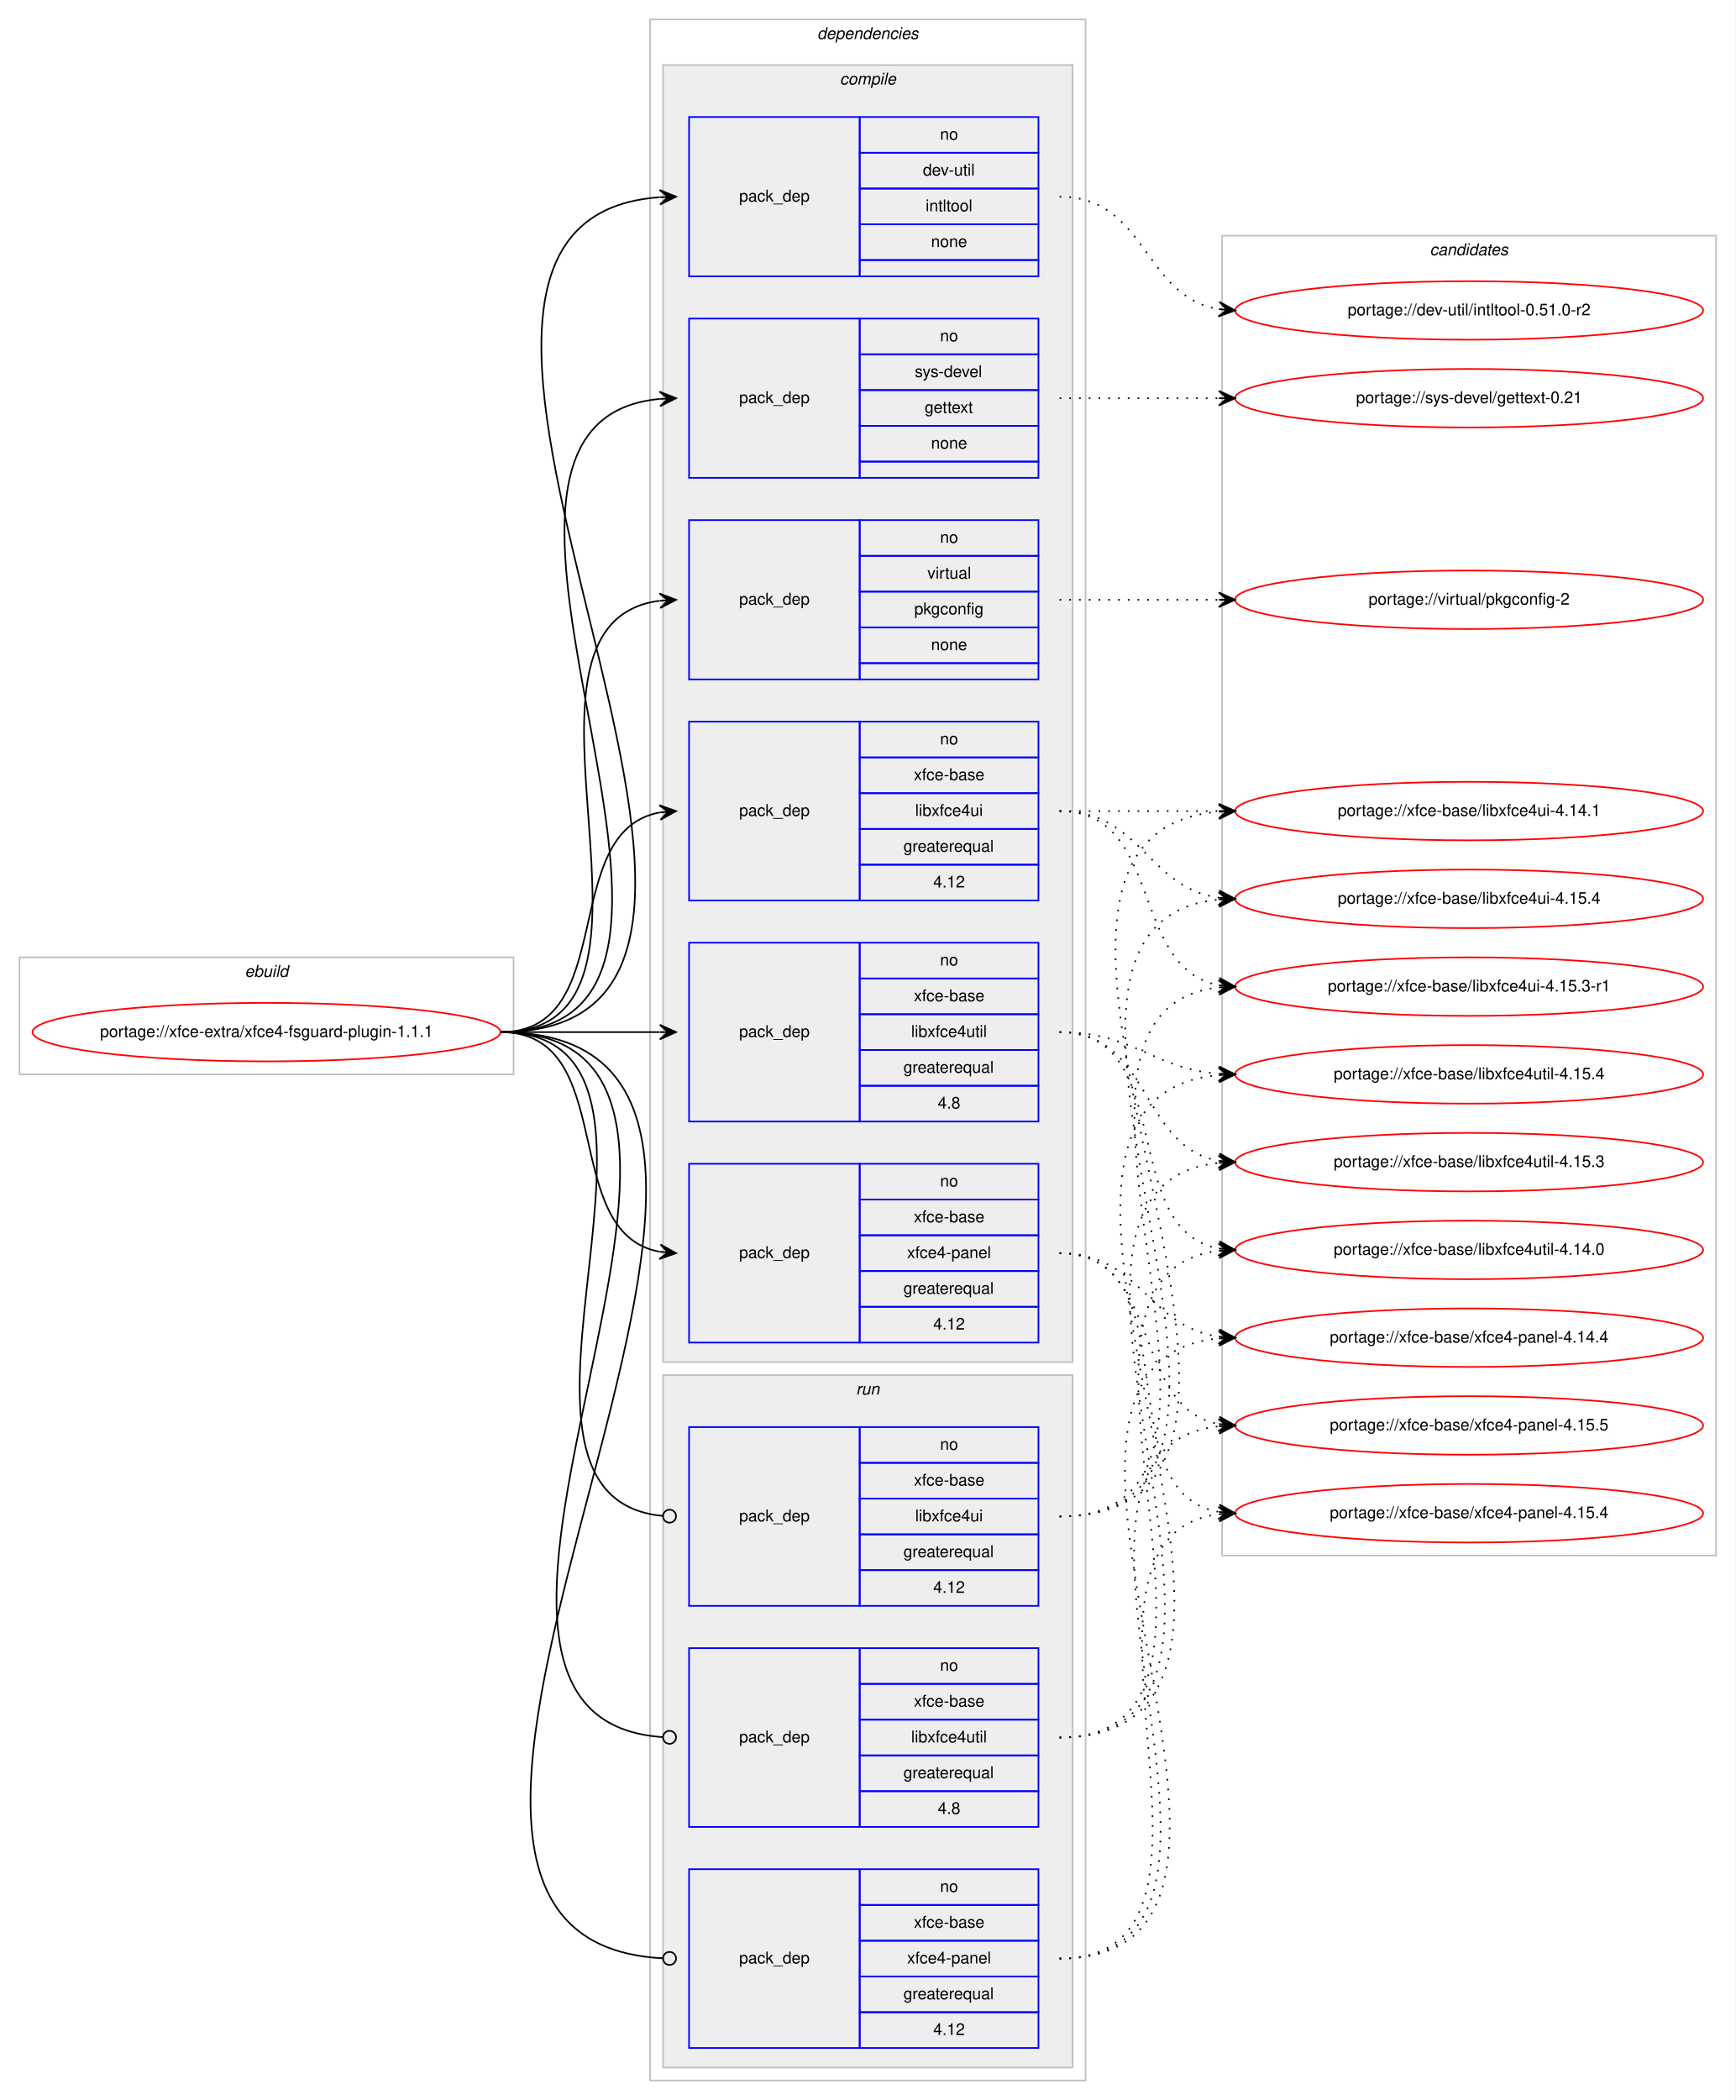
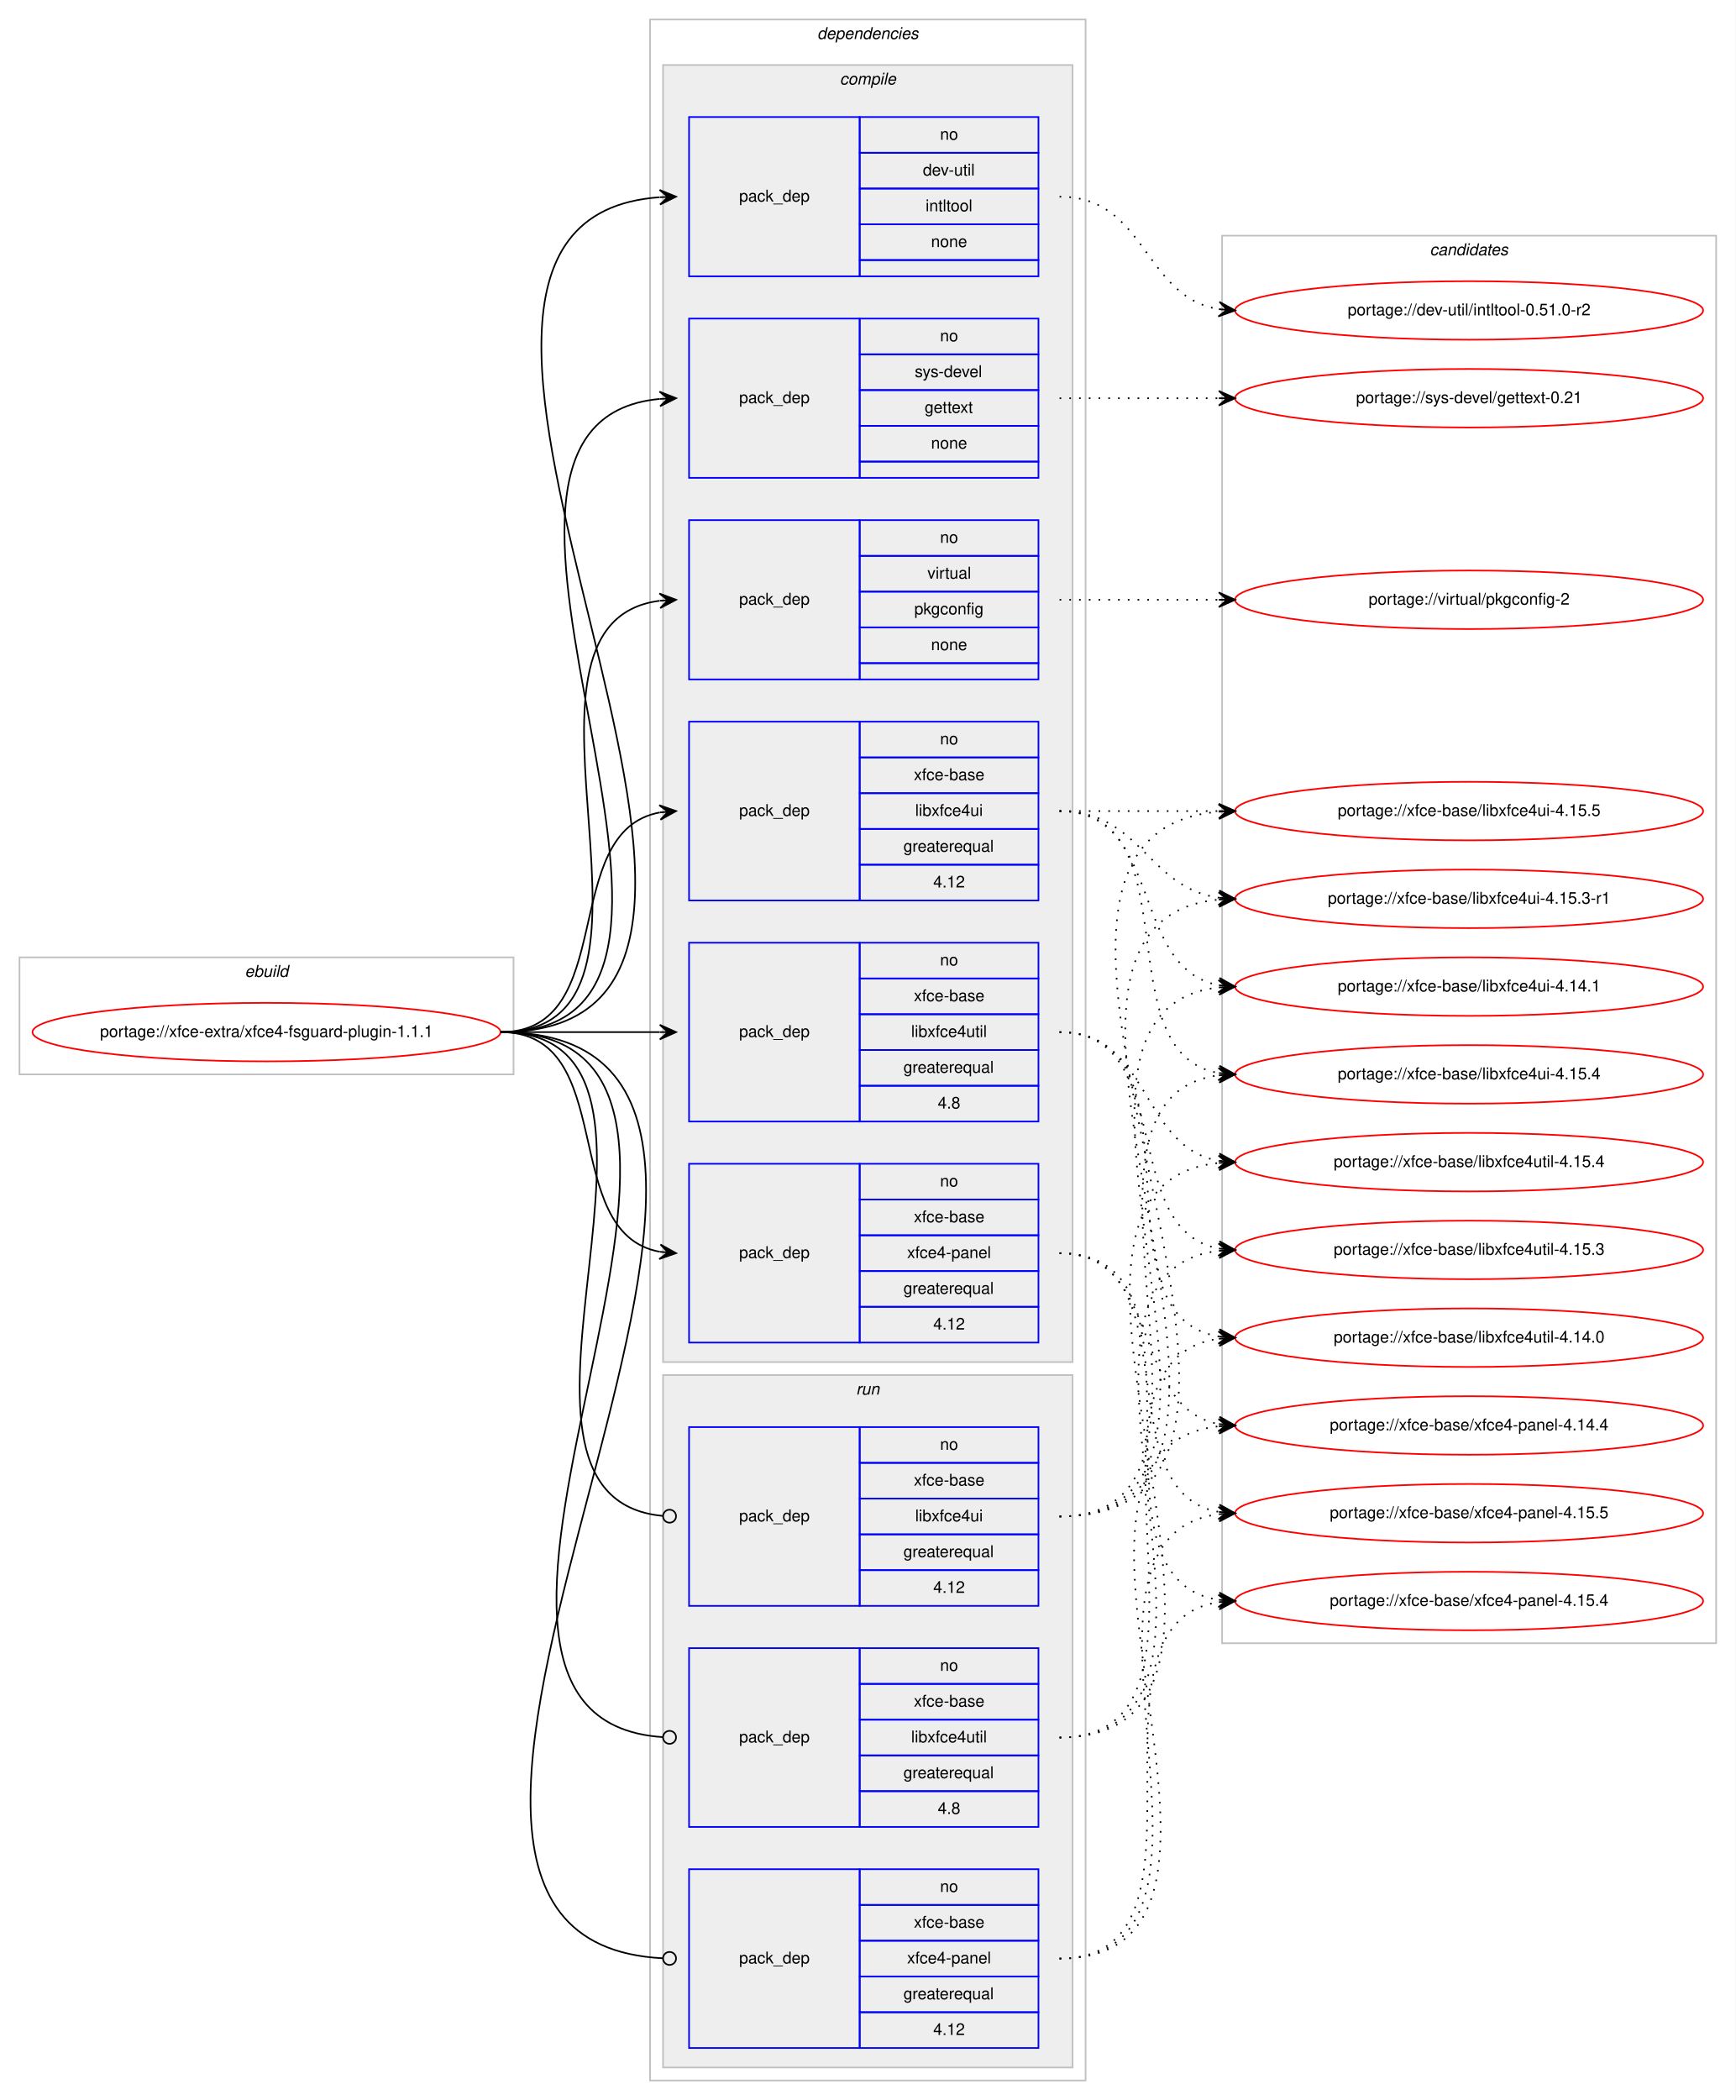
<svg xmlns="http://www.w3.org/2000/svg" xmlns:xlink="http://www.w3.org/1999/xlink" width="1068pt" height="1292pt" viewBox="0.00 0.00 1068.00 1292.00">
  <g id="graph0" class="graph" transform="scale(1 1) rotate(0) translate(4 1288)">
    <polygon fill="#ffffff" stroke="transparent" points="-4,4 -4,-1288 1064,-1288 1064,4 -4,4" />
    <g id="clust1" class="cluster">
      <polygon fill="none" stroke="#c0c0c0" points="8,-627 8,-699 312,-699 312,-627 8,-627" />
      <text text-anchor="start" x="146.663" y="-687" font-family="Helvetica,sans-Serif" font-style="italic" font-size="10.00" fill="#000000">ebuild</text>
    </g>
    <g id="clust2" class="cluster">
      <polygon fill="none" stroke="#c0c0c0" points="396,-8 396,-1276 664,-1276 664,-8 396,-8" />
      <text text-anchor="start" x="498.875" y="-1264" font-family="Helvetica,sans-Serif" font-style="italic" font-size="10.00" fill="#000000">dependencies</text>
    </g>
    <g id="clust3" class="cluster">
      <polygon fill="#eeeeee" stroke="#c0c0c0" points="404,-450 404,-1248 656,-1248 656,-450 404,-450" />
      <text text-anchor="start" x="512.778" y="-1236" font-family="Helvetica,sans-Serif" font-style="italic" font-size="10.00" fill="#000000">compile</text>
    </g>
    <g id="clust11" class="cluster">
      <polygon fill="#eeeeee" stroke="#c0c0c0" points="404,-16 404,-442 656,-442 656,-16 404,-16" />
      <text text-anchor="start" x="522.777" y="-430" font-family="Helvetica,sans-Serif" font-style="italic" font-size="10.00" fill="#000000">run</text>
    </g>
    <g id="clust15" class="cluster">
-       <polygon fill="none" stroke="#c0c0c0" points="748,-331 748,-1143 1052,-1143 1052,-331 748,-331" />
+       <polygon fill="none" stroke="#c0c0c0" points="748,-277 748,-1143 1052,-1143 1052,-277 748,-277" />
      <text text-anchor="start" x="875.824" y="-1131" font-family="Helvetica,sans-Serif" font-style="italic" font-size="10.00" fill="#000000">candidates</text>
    </g>
    <g id="node1" class="node">
      <g id="a_node1">
        <a xlink:href="../xfce-extra/xfce4-fsguard-plugin-1.1.1.svg" xlink:title="portage://xfce-extra/xfce4-fsguard-plugin-1.1.1">
          <ellipse fill="none" stroke="#ff0000" cx="160" cy="-653" rx="144" ry="18" />
          <text text-anchor="middle" x="160" y="-650" font-family="Helvetica,sans-Serif" font-size="10.00" fill="#000000">portage://xfce-extra/xfce4-fsguard-plugin-1.1.1</text>
        </a>
      </g>
    </g>
    <g id="node2" class="node">
      <polygon fill="none" stroke="#0000ff" points="420,-1118 420,-1216 525,-1216 525,-1118 420,-1118" />
      <text text-anchor="start" x="450.823" y="-1164" font-family="Helvetica,sans-Serif" font-size="10.00" fill="#000000">pack_dep</text>
      <polygon fill="none" stroke="#0000ff" points="525,-1194 525,-1216 635,-1216 635,-1194 525,-1194" />
      <text text-anchor="start" x="574.441" y="-1202" font-family="Helvetica,sans-Serif" font-size="10.00" fill="#000000">no</text>
      <polygon fill="none" stroke="#0000ff" points="525,-1172 525,-1194 635,-1194 635,-1172 525,-1172" />
      <text text-anchor="start" x="563.889" y="-1180" font-family="Helvetica,sans-Serif" font-size="10.00" fill="#000000">dev-util</text>
      <polygon fill="none" stroke="#0000ff" points="525,-1150 525,-1172 635,-1172 635,-1150 525,-1150" />
      <text text-anchor="start" x="565.554" y="-1158" font-family="Helvetica,sans-Serif" font-size="10.00" fill="#000000">intltool</text>
      <polygon fill="none" stroke="#0000ff" points="525,-1128 525,-1150 635,-1150 635,-1128 525,-1128" />
      <text text-anchor="start" x="568.882" y="-1136" font-family="Helvetica,sans-Serif" font-size="10.00" fill="#000000">none</text>
      <polygon fill="none" stroke="#0000ff" points="525,-1118 525,-1128 635,-1128 635,-1118 525,-1118" />
    </g>
    <g id="edge1" class="edge">
      <path fill="none" stroke="#000000" d="M304,-653C533.899,-653 189.296,-1151.557 401.803,-1166.65" />
      <polygon fill="#000000" stroke="#000000" points="412,-1167 401.852,-1171.155 407.003,-1166.829 402.006,-1166.657 402.006,-1166.657 402.006,-1166.657 407.003,-1166.829 402.16,-1162.16 412,-1167 412,-1167" />
    </g>
    <g id="node3" class="node">
      <polygon fill="none" stroke="#0000ff" points="420,-994 420,-1092 525,-1092 525,-994 420,-994" />
      <text text-anchor="start" x="450.823" y="-1040" font-family="Helvetica,sans-Serif" font-size="10.00" fill="#000000">pack_dep</text>
      <polygon fill="none" stroke="#0000ff" points="525,-1070 525,-1092 635,-1092 635,-1070 525,-1070" />
      <text text-anchor="start" x="574.441" y="-1078" font-family="Helvetica,sans-Serif" font-size="10.00" fill="#000000">no</text>
      <polygon fill="none" stroke="#0000ff" points="525,-1048 525,-1070 635,-1070 635,-1048 525,-1048" />
      <text text-anchor="start" x="558.888" y="-1056" font-family="Helvetica,sans-Serif" font-size="10.00" fill="#000000">sys-devel</text>
      <polygon fill="none" stroke="#0000ff" points="525,-1026 525,-1048 635,-1048 635,-1026 525,-1026" />
      <text text-anchor="start" x="564.993" y="-1034" font-family="Helvetica,sans-Serif" font-size="10.00" fill="#000000">gettext</text>
      <polygon fill="none" stroke="#0000ff" points="525,-1004 525,-1026 635,-1026 635,-1004 525,-1004" />
      <text text-anchor="start" x="568.882" y="-1012" font-family="Helvetica,sans-Serif" font-size="10.00" fill="#000000">none</text>
      <polygon fill="none" stroke="#0000ff" points="525,-994 525,-1004 635,-1004 635,-994 525,-994" />
    </g>
    <g id="edge2" class="edge">
      <path fill="none" stroke="#000000" d="M304,-653C480.344,-653 241.811,-1027.914 401.949,-1042.56" />
      <polygon fill="#000000" stroke="#000000" points="412,-1043 401.812,-1047.058 407.005,-1042.781 402.01,-1042.562 402.01,-1042.562 402.01,-1042.562 407.005,-1042.781 402.207,-1038.066 412,-1043 412,-1043" />
    </g>
    <g id="node4" class="node">
      <polygon fill="none" stroke="#0000ff" points="420,-870 420,-968 525,-968 525,-870 420,-870" />
      <text text-anchor="start" x="450.823" y="-916" font-family="Helvetica,sans-Serif" font-size="10.00" fill="#000000">pack_dep</text>
      <polygon fill="none" stroke="#0000ff" points="525,-946 525,-968 635,-968 635,-946 525,-946" />
      <text text-anchor="start" x="574.441" y="-954" font-family="Helvetica,sans-Serif" font-size="10.00" fill="#000000">no</text>
      <polygon fill="none" stroke="#0000ff" points="525,-924 525,-946 635,-946 635,-924 525,-924" />
      <text text-anchor="start" x="566.668" y="-932" font-family="Helvetica,sans-Serif" font-size="10.00" fill="#000000">virtual</text>
      <polygon fill="none" stroke="#0000ff" points="525,-902 525,-924 635,-924 635,-902 525,-902" />
      <text text-anchor="start" x="558.604" y="-910" font-family="Helvetica,sans-Serif" font-size="10.00" fill="#000000">pkgconfig</text>
      <polygon fill="none" stroke="#0000ff" points="525,-880 525,-902 635,-902 635,-880 525,-880" />
      <text text-anchor="start" x="568.882" y="-888" font-family="Helvetica,sans-Serif" font-size="10.00" fill="#000000">none</text>
      <polygon fill="none" stroke="#0000ff" points="525,-870 525,-880 635,-880 635,-870 525,-870" />
    </g>
    <g id="edge3" class="edge">
      <path fill="none" stroke="#000000" d="M304,-653C427.981,-653 292.522,-904.147 401.808,-918.372" />
      <polygon fill="#000000" stroke="#000000" points="412,-919 401.742,-922.876 407.01,-918.692 402.019,-918.385 402.019,-918.385 402.019,-918.385 407.01,-918.692 402.296,-913.894 412,-919 412,-919" />
    </g>
    <g id="node5" class="node">
      <polygon fill="none" stroke="#0000ff" points="420,-734 420,-844 525,-844 525,-734 420,-734" />
      <text text-anchor="start" x="450.823" y="-786" font-family="Helvetica,sans-Serif" font-size="10.00" fill="#000000">pack_dep</text>
      <polygon fill="none" stroke="#0000ff" points="525,-822 525,-844 635,-844 635,-822 525,-822" />
      <text text-anchor="start" x="574.441" y="-830" font-family="Helvetica,sans-Serif" font-size="10.00" fill="#000000">no</text>
      <polygon fill="none" stroke="#0000ff" points="525,-800 525,-822 635,-822 635,-800 525,-800" />
      <text text-anchor="start" x="558.328" y="-808" font-family="Helvetica,sans-Serif" font-size="10.00" fill="#000000">xfce-base</text>
      <polygon fill="none" stroke="#0000ff" points="525,-778 525,-800 635,-800 635,-778 525,-778" />
      <text text-anchor="start" x="559.164" y="-786" font-family="Helvetica,sans-Serif" font-size="10.00" fill="#000000">libxfce4ui</text>
      <polygon fill="none" stroke="#0000ff" points="525,-756 525,-778 635,-778 635,-756 525,-756" />
      <text text-anchor="start" x="551.936" y="-764" font-family="Helvetica,sans-Serif" font-size="10.00" fill="#000000">greaterequal</text>
      <polygon fill="none" stroke="#0000ff" points="525,-734 525,-756 635,-756 635,-734 525,-734" />
      <text text-anchor="start" x="570.272" y="-742" font-family="Helvetica,sans-Serif" font-size="10.00" fill="#000000">4.12</text>
    </g>
    <g id="edge4" class="edge">
      <path fill="none" stroke="#000000" d="M304,-653C377.567,-653 338.891,-776.549 401.935,-788.131" />
      <polygon fill="#000000" stroke="#000000" points="412,-789 401.65,-792.624 407.019,-788.57 402.037,-788.14 402.037,-788.14 402.037,-788.14 407.019,-788.57 402.424,-783.657 412,-789 412,-789" />
    </g>
    <g id="node6" class="node">
      <polygon fill="none" stroke="#0000ff" points="420,-598 420,-708 525,-708 525,-598 420,-598" />
      <text text-anchor="start" x="450.823" y="-650" font-family="Helvetica,sans-Serif" font-size="10.00" fill="#000000">pack_dep</text>
      <polygon fill="none" stroke="#0000ff" points="525,-686 525,-708 635,-708 635,-686 525,-686" />
      <text text-anchor="start" x="574.441" y="-694" font-family="Helvetica,sans-Serif" font-size="10.00" fill="#000000">no</text>
      <polygon fill="none" stroke="#0000ff" points="525,-664 525,-686 635,-686 635,-664 525,-664" />
      <text text-anchor="start" x="558.328" y="-672" font-family="Helvetica,sans-Serif" font-size="10.00" fill="#000000">xfce-base</text>
      <polygon fill="none" stroke="#0000ff" points="525,-642 525,-664 635,-664 635,-642 525,-642" />
      <text text-anchor="start" x="556.665" y="-650" font-family="Helvetica,sans-Serif" font-size="10.00" fill="#000000">libxfce4util</text>
      <polygon fill="none" stroke="#0000ff" points="525,-620 525,-642 635,-642 635,-620 525,-620" />
      <text text-anchor="start" x="551.936" y="-628" font-family="Helvetica,sans-Serif" font-size="10.00" fill="#000000">greaterequal</text>
      <polygon fill="none" stroke="#0000ff" points="525,-598 525,-620 635,-620 635,-598 525,-598" />
      <text text-anchor="start" x="573.052" y="-606" font-family="Helvetica,sans-Serif" font-size="10.00" fill="#000000">4.8</text>
    </g>
    <g id="edge5" class="edge">
      <path fill="none" stroke="#000000" d="M304,-653C348.438,-653 362.02,-653 401.878,-653" />
      <polygon fill="#000000" stroke="#000000" points="412,-653 402,-657.5 407,-653 402,-653 402,-653 402,-653 407,-653 402,-648.5 412,-653 412,-653" />
    </g>
    <g id="node7" class="node">
      <polygon fill="none" stroke="#0000ff" points="420,-462 420,-572 525,-572 525,-462 420,-462" />
      <text text-anchor="start" x="450.823" y="-514" font-family="Helvetica,sans-Serif" font-size="10.00" fill="#000000">pack_dep</text>
      <polygon fill="none" stroke="#0000ff" points="525,-550 525,-572 635,-572 635,-550 525,-550" />
      <text text-anchor="start" x="574.441" y="-558" font-family="Helvetica,sans-Serif" font-size="10.00" fill="#000000">no</text>
      <polygon fill="none" stroke="#0000ff" points="525,-528 525,-550 635,-550 635,-528 525,-528" />
      <text text-anchor="start" x="558.328" y="-536" font-family="Helvetica,sans-Serif" font-size="10.00" fill="#000000">xfce-base</text>
      <polygon fill="none" stroke="#0000ff" points="525,-506 525,-528 635,-528 635,-506 525,-506" />
      <text text-anchor="start" x="554.159" y="-514" font-family="Helvetica,sans-Serif" font-size="10.00" fill="#000000">xfce4-panel</text>
      <polygon fill="none" stroke="#0000ff" points="525,-484 525,-506 635,-506 635,-484 525,-484" />
      <text text-anchor="start" x="551.936" y="-492" font-family="Helvetica,sans-Serif" font-size="10.00" fill="#000000">greaterequal</text>
      <polygon fill="none" stroke="#0000ff" points="525,-462 525,-484 635,-484 635,-462 525,-462" />
      <text text-anchor="start" x="570.272" y="-470" font-family="Helvetica,sans-Serif" font-size="10.00" fill="#000000">4.12</text>
    </g>
    <g id="edge6" class="edge">
      <path fill="none" stroke="#000000" d="M304,-653C377.567,-653 338.891,-529.451 401.935,-517.869" />
      <polygon fill="#000000" stroke="#000000" points="412,-517 402.424,-522.343 407.019,-517.43 402.037,-517.86 402.037,-517.86 402.037,-517.86 407.019,-517.43 401.65,-513.376 412,-517 412,-517" />
    </g>
    <g id="node8" class="node">
      <polygon fill="none" stroke="#0000ff" points="420,-300 420,-410 525,-410 525,-300 420,-300" />
      <text text-anchor="start" x="450.823" y="-352" font-family="Helvetica,sans-Serif" font-size="10.00" fill="#000000">pack_dep</text>
      <polygon fill="none" stroke="#0000ff" points="525,-388 525,-410 635,-410 635,-388 525,-388" />
      <text text-anchor="start" x="574.441" y="-396" font-family="Helvetica,sans-Serif" font-size="10.00" fill="#000000">no</text>
      <polygon fill="none" stroke="#0000ff" points="525,-366 525,-388 635,-388 635,-366 525,-366" />
      <text text-anchor="start" x="558.328" y="-374" font-family="Helvetica,sans-Serif" font-size="10.00" fill="#000000">xfce-base</text>
      <polygon fill="none" stroke="#0000ff" points="525,-344 525,-366 635,-366 635,-344 525,-344" />
      <text text-anchor="start" x="559.164" y="-352" font-family="Helvetica,sans-Serif" font-size="10.00" fill="#000000">libxfce4ui</text>
      <polygon fill="none" stroke="#0000ff" points="525,-322 525,-344 635,-344 635,-322 525,-322" />
      <text text-anchor="start" x="551.936" y="-330" font-family="Helvetica,sans-Serif" font-size="10.00" fill="#000000">greaterequal</text>
      <polygon fill="none" stroke="#0000ff" points="525,-300 525,-322 635,-322 635,-300 525,-300" />
      <text text-anchor="start" x="570.272" y="-308" font-family="Helvetica,sans-Serif" font-size="10.00" fill="#000000">4.12</text>
    </g>
    <g id="edge7" class="edge">
      <path fill="none" stroke="#000000" d="M304,-653C441.985,-653 278.12,-367.097 403.724,-355.371" />
      <ellipse fill="none" stroke="#000000" cx="408.004" cy="-355.179" rx="4" ry="4" />
    </g>
    <g id="node9" class="node">
      <polygon fill="none" stroke="#0000ff" points="420,-164 420,-274 525,-274 525,-164 420,-164" />
      <text text-anchor="start" x="450.823" y="-216" font-family="Helvetica,sans-Serif" font-size="10.00" fill="#000000">pack_dep</text>
      <polygon fill="none" stroke="#0000ff" points="525,-252 525,-274 635,-274 635,-252 525,-252" />
      <text text-anchor="start" x="574.441" y="-260" font-family="Helvetica,sans-Serif" font-size="10.00" fill="#000000">no</text>
      <polygon fill="none" stroke="#0000ff" points="525,-230 525,-252 635,-252 635,-230 525,-230" />
      <text text-anchor="start" x="558.328" y="-238" font-family="Helvetica,sans-Serif" font-size="10.00" fill="#000000">xfce-base</text>
      <polygon fill="none" stroke="#0000ff" points="525,-208 525,-230 635,-230 635,-208 525,-208" />
      <text text-anchor="start" x="556.665" y="-216" font-family="Helvetica,sans-Serif" font-size="10.00" fill="#000000">libxfce4util</text>
      <polygon fill="none" stroke="#0000ff" points="525,-186 525,-208 635,-208 635,-186 525,-186" />
      <text text-anchor="start" x="551.936" y="-194" font-family="Helvetica,sans-Serif" font-size="10.00" fill="#000000">greaterequal</text>
      <polygon fill="none" stroke="#0000ff" points="525,-164 525,-186 635,-186 635,-164 525,-164" />
      <text text-anchor="start" x="573.052" y="-172" font-family="Helvetica,sans-Serif" font-size="10.00" fill="#000000">4.8</text>
    </g>
    <g id="edge8" class="edge">
      <path fill="none" stroke="#000000" d="M304,-653C499.957,-653 221.331,-231.204 403.847,-219.259" />
      <ellipse fill="none" stroke="#000000" cx="408.002" cy="-219.127" rx="4" ry="4" />
    </g>
    <g id="node10" class="node">
      <polygon fill="none" stroke="#0000ff" points="420,-28 420,-138 525,-138 525,-28 420,-28" />
      <text text-anchor="start" x="450.823" y="-80" font-family="Helvetica,sans-Serif" font-size="10.00" fill="#000000">pack_dep</text>
      <polygon fill="none" stroke="#0000ff" points="525,-116 525,-138 635,-138 635,-116 525,-116" />
      <text text-anchor="start" x="574.441" y="-124" font-family="Helvetica,sans-Serif" font-size="10.00" fill="#000000">no</text>
      <polygon fill="none" stroke="#0000ff" points="525,-94 525,-116 635,-116 635,-94 525,-94" />
      <text text-anchor="start" x="558.328" y="-102" font-family="Helvetica,sans-Serif" font-size="10.00" fill="#000000">xfce-base</text>
      <polygon fill="none" stroke="#0000ff" points="525,-72 525,-94 635,-94 635,-72 525,-72" />
      <text text-anchor="start" x="554.159" y="-80" font-family="Helvetica,sans-Serif" font-size="10.00" fill="#000000">xfce4-panel</text>
      <polygon fill="none" stroke="#0000ff" points="525,-50 525,-72 635,-72 635,-50 525,-50" />
      <text text-anchor="start" x="551.936" y="-58" font-family="Helvetica,sans-Serif" font-size="10.00" fill="#000000">greaterequal</text>
      <polygon fill="none" stroke="#0000ff" points="525,-28 525,-50 635,-50 635,-28 525,-28" />
      <text text-anchor="start" x="570.272" y="-36" font-family="Helvetica,sans-Serif" font-size="10.00" fill="#000000">4.12</text>
    </g>
    <g id="edge9" class="edge">
      <path fill="none" stroke="#000000" d="M304,-653C559.071,-653 162.841,-95.18 403.919,-83.196" />
      <ellipse fill="none" stroke="#000000" cx="408.001" cy="-83.097" rx="4" ry="4" />
    </g>
    <g id="node11" class="node">
      <g id="a_node11">
        <a xlink:href="../dev-util/intltool-0.51.0-r2.svg" xlink:title="portage://dev-util/intltool-0.51.0-r2">
          <ellipse fill="none" stroke="#ff0000" cx="900" cy="-1097" rx="144" ry="18" />
          <text text-anchor="middle" x="900" y="-1094" font-family="Helvetica,sans-Serif" font-size="10.00" fill="#000000">portage://dev-util/intltool-0.51.0-r2</text>
        </a>
      </g>
    </g>
    <g id="edge10" class="edge">
      <path fill="none" stroke="#000000" stroke-dasharray="1,5" d="M648,-1167C701.625,-1167 699.351,-1105.477 745.989,-1097.786" />
      <polygon fill="#000000" stroke="#000000" points="756,-1097 746.383,-1102.269 751.015,-1097.391 746.031,-1097.783 746.031,-1097.783 746.031,-1097.783 751.015,-1097.391 745.678,-1093.297 756,-1097 756,-1097" />
    </g>
    <g id="node12" class="node">
      <g id="a_node12">
        <a xlink:href="../sys-devel/gettext-0.21.svg" xlink:title="portage://sys-devel/gettext-0.21">
          <ellipse fill="none" stroke="#ff0000" cx="900" cy="-1043" rx="144" ry="18" />
          <text text-anchor="middle" x="900" y="-1040" font-family="Helvetica,sans-Serif" font-size="10.00" fill="#000000">portage://sys-devel/gettext-0.21</text>
        </a>
      </g>
    </g>
    <g id="edge11" class="edge">
      <path fill="none" stroke="#000000" stroke-dasharray="1,5" d="M648,-1043C692.438,-1043 706.02,-1043 745.878,-1043" />
      <polygon fill="#000000" stroke="#000000" points="756,-1043 746,-1047.5 751,-1043 746,-1043 746,-1043 746,-1043 751,-1043 746,-1038.5 756,-1043 756,-1043" />
    </g>
    <g id="node13" class="node">
      <g id="a_node13">
        <a xlink:href="../virtual/pkgconfig-2.svg" xlink:title="portage://virtual/pkgconfig-2">
          <ellipse fill="none" stroke="#ff0000" cx="900" cy="-919" rx="144" ry="18" />
          <text text-anchor="middle" x="900" y="-916" font-family="Helvetica,sans-Serif" font-size="10.00" fill="#000000">portage://virtual/pkgconfig-2</text>
        </a>
      </g>
    </g>
    <g id="edge12" class="edge">
      <path fill="none" stroke="#000000" stroke-dasharray="1,5" d="M648,-919C692.438,-919 706.02,-919 745.878,-919" />
      <polygon fill="#000000" stroke="#000000" points="756,-919 746,-923.5 751,-919 746,-919 746,-919 746,-919 751,-919 746,-914.5 756,-919 756,-919" />
    </g>
    <g id="node14" class="node">
      <g id="a_node14">
+         <a xlink:href="../xfce-base/libxfce4ui-4.15.5.svg" xlink:title="portage://xfce-base/libxfce4ui-4.15.5">
+           <ellipse fill="none" stroke="#ff0000" cx="900" cy="-789" rx="144" ry="18" />
+           <text text-anchor="middle" x="900" y="-786" font-family="Helvetica,sans-Serif" font-size="10.00" fill="#000000">portage://xfce-base/libxfce4ui-4.15.5</text>
+         </a>
+       </g>
+     </g>
+     <g id="edge13" class="edge">
+       <path fill="none" stroke="#000000" stroke-dasharray="1,5" d="M648,-789C692.438,-789 706.02,-789 745.878,-789" />
+       <polygon fill="#000000" stroke="#000000" points="756,-789 746,-793.5 751,-789 746,-789 746,-789 746,-789 751,-789 746,-784.5 756,-789 756,-789" />
+     </g>
+     <g id="node15" class="node">
+       <g id="a_node15">
        <a xlink:href="../xfce-base/libxfce4ui-4.15.4.svg" xlink:title="portage://xfce-base/libxfce4ui-4.15.4">
+           <ellipse fill="none" stroke="#ff0000" cx="900" cy="-627" rx="144" ry="18" />
+           <text text-anchor="middle" x="900" y="-624" font-family="Helvetica,sans-Serif" font-size="10.00" fill="#000000">portage://xfce-base/libxfce4ui-4.15.4</text>
+         </a>
+       </g>
+     </g>
+     <g id="edge14" class="edge">
+       <path fill="none" stroke="#000000" stroke-dasharray="1,5" d="M648,-789C730.815,-789 674.779,-640.623 745.661,-627.872" />
+       <polygon fill="#000000" stroke="#000000" points="756,-627 746.413,-632.324 751.018,-627.42 746.035,-627.84 746.035,-627.84 746.035,-627.84 751.018,-627.42 745.657,-623.356 756,-627 756,-627" />
+     </g>
+     <g id="node16" class="node">
+       <g id="a_node16">
+         <a xlink:href="../xfce-base/libxfce4ui-4.15.3-r1.svg" xlink:title="portage://xfce-base/libxfce4ui-4.15.3-r1">
          <ellipse fill="none" stroke="#ff0000" cx="900" cy="-735" rx="144" ry="18" />
-           <text text-anchor="middle" x="900" y="-732" font-family="Helvetica,sans-Serif" font-size="10.00" fill="#000000">portage://xfce-base/libxfce4ui-4.15.4</text>
-         </a>
-       </g>
-     </g>
-     <g id="edge13" class="edge">
+           <text text-anchor="middle" x="900" y="-732" font-family="Helvetica,sans-Serif" font-size="10.00" fill="#000000">portage://xfce-base/libxfce4ui-4.15.3-r1</text>
+         </a>
+       </g>
+     </g>
+     <g id="edge15" class="edge">
      <path fill="none" stroke="#000000" stroke-dasharray="1,5" d="M648,-789C698.102,-789 702.012,-741.934 745.979,-735.683" />
      <polygon fill="#000000" stroke="#000000" points="756,-735 746.329,-740.169 751.012,-735.34 746.023,-735.68 746.023,-735.68 746.023,-735.68 751.012,-735.34 745.717,-731.19 756,-735 756,-735" />
    </g>
-     <g id="node15" class="node">
-       <g id="a_node15">
-         <a xlink:href="../xfce-base/libxfce4ui-4.15.3-r1.svg" xlink:title="portage://xfce-base/libxfce4ui-4.15.3-r1">
+     <g id="node17" class="node">
+       <g id="a_node17">
+         <a xlink:href="../xfce-base/libxfce4ui-4.14.1.svg" xlink:title="portage://xfce-base/libxfce4ui-4.14.1">
          <ellipse fill="none" stroke="#ff0000" cx="900" cy="-681" rx="144" ry="18" />
-           <text text-anchor="middle" x="900" y="-678" font-family="Helvetica,sans-Serif" font-size="10.00" fill="#000000">portage://xfce-base/libxfce4ui-4.15.3-r1</text>
-         </a>
-       </g>
-     </g>
-     <g id="edge14" class="edge">
+           <text text-anchor="middle" x="900" y="-678" font-family="Helvetica,sans-Serif" font-size="10.00" fill="#000000">portage://xfce-base/libxfce4ui-4.14.1</text>
+         </a>
+       </g>
+     </g>
+     <g id="edge16" class="edge">
      <path fill="none" stroke="#000000" stroke-dasharray="1,5" d="M648,-789C712.303,-789 690.78,-692.09 746.031,-681.869" />
      <polygon fill="#000000" stroke="#000000" points="756,-681 746.429,-686.352 751.019,-681.434 746.038,-681.869 746.038,-681.869 746.038,-681.869 751.019,-681.434 745.647,-677.386 756,-681 756,-681" />
    </g>
-     <g id="node16" class="node">
-       <g id="a_node16">
-         <a xlink:href="../xfce-base/libxfce4ui-4.14.1.svg" xlink:title="portage://xfce-base/libxfce4ui-4.14.1">
-           <ellipse fill="none" stroke="#ff0000" cx="900" cy="-789" rx="144" ry="18" />
-           <text text-anchor="middle" x="900" y="-786" font-family="Helvetica,sans-Serif" font-size="10.00" fill="#000000">portage://xfce-base/libxfce4ui-4.14.1</text>
-         </a>
-       </g>
-     </g>
-     <g id="edge15" class="edge">
-       <path fill="none" stroke="#000000" stroke-dasharray="1,5" d="M648,-789C692.438,-789 706.02,-789 745.878,-789" />
-       <polygon fill="#000000" stroke="#000000" points="756,-789 746,-793.5 751,-789 746,-789 746,-789 746,-789 751,-789 746,-784.5 756,-789 756,-789" />
-     </g>
-     <g id="node17" class="node">
-       <g id="a_node17">
-         <a xlink:href="../xfce-base/libxfce4util-4.15.4.svg" xlink:title="portage://xfce-base/libxfce4util-4.15.4">
-           <ellipse fill="none" stroke="#ff0000" cx="900" cy="-627" rx="144" ry="18" />
-           <text text-anchor="middle" x="900" y="-624" font-family="Helvetica,sans-Serif" font-size="10.00" fill="#000000">portage://xfce-base/libxfce4util-4.15.4</text>
-         </a>
-       </g>
-     </g>
-     <g id="edge16" class="edge">
-       <path fill="none" stroke="#000000" stroke-dasharray="1,5" d="M648,-653C693.803,-653 705.081,-630.622 745.895,-627.388" />
-       <polygon fill="#000000" stroke="#000000" points="756,-627 746.18,-631.88 751.004,-627.192 746.007,-627.384 746.007,-627.384 746.007,-627.384 751.004,-627.192 745.835,-622.887 756,-627 756,-627" />
-     </g>
    <g id="node18" class="node">
      <g id="a_node18">
-         <a xlink:href="../xfce-base/libxfce4util-4.15.3.svg" xlink:title="portage://xfce-base/libxfce4util-4.15.3">
+         <a xlink:href="../xfce-base/libxfce4util-4.15.4.svg" xlink:title="portage://xfce-base/libxfce4util-4.15.4">
          <ellipse fill="none" stroke="#ff0000" cx="900" cy="-573" rx="144" ry="18" />
-           <text text-anchor="middle" x="900" y="-570" font-family="Helvetica,sans-Serif" font-size="10.00" fill="#000000">portage://xfce-base/libxfce4util-4.15.3</text>
+           <text text-anchor="middle" x="900" y="-570" font-family="Helvetica,sans-Serif" font-size="10.00" fill="#000000">portage://xfce-base/libxfce4util-4.15.4</text>
        </a>
      </g>
    </g>
    <g id="edge17" class="edge">
      <path fill="none" stroke="#000000" stroke-dasharray="1,5" d="M648,-653C704.118,-653 697.393,-582.394 745.901,-573.844" />
      <polygon fill="#000000" stroke="#000000" points="756,-573 746.41,-578.318 751.017,-573.417 746.035,-573.833 746.035,-573.833 746.035,-573.833 751.017,-573.417 745.66,-569.349 756,-573 756,-573" />
    </g>
    <g id="node19" class="node">
      <g id="a_node19">
-         <a xlink:href="../xfce-base/libxfce4util-4.14.0.svg" xlink:title="portage://xfce-base/libxfce4util-4.14.0">
+         <a xlink:href="../xfce-base/libxfce4util-4.15.3.svg" xlink:title="portage://xfce-base/libxfce4util-4.15.3">
          <ellipse fill="none" stroke="#ff0000" cx="900" cy="-519" rx="144" ry="18" />
-           <text text-anchor="middle" x="900" y="-516" font-family="Helvetica,sans-Serif" font-size="10.00" fill="#000000">portage://xfce-base/libxfce4util-4.14.0</text>
+           <text text-anchor="middle" x="900" y="-516" font-family="Helvetica,sans-Serif" font-size="10.00" fill="#000000">portage://xfce-base/libxfce4util-4.15.3</text>
        </a>
      </g>
    </g>
    <g id="edge18" class="edge">
      <path fill="none" stroke="#000000" stroke-dasharray="1,5" d="M648,-653C720.905,-653 683.459,-531.268 746.019,-519.856" />
      <polygon fill="#000000" stroke="#000000" points="756,-519 746.421,-524.338 751.018,-519.427 746.037,-519.854 746.037,-519.854 746.037,-519.854 751.018,-519.427 745.652,-515.371 756,-519 756,-519" />
    </g>
    <g id="node20" class="node">
      <g id="a_node20">
-         <a xlink:href="../xfce-base/xfce4-panel-4.15.5.svg" xlink:title="portage://xfce-base/xfce4-panel-4.15.5">
-           <ellipse fill="none" stroke="#ff0000" cx="900" cy="-411" rx="144" ry="18" />
-           <text text-anchor="middle" x="900" y="-408" font-family="Helvetica,sans-Serif" font-size="10.00" fill="#000000">portage://xfce-base/xfce4-panel-4.15.5</text>
+         <a xlink:href="../xfce-base/libxfce4util-4.14.0.svg" xlink:title="portage://xfce-base/libxfce4util-4.14.0">
+           <ellipse fill="none" stroke="#ff0000" cx="900" cy="-465" rx="144" ry="18" />
+           <text text-anchor="middle" x="900" y="-462" font-family="Helvetica,sans-Serif" font-size="10.00" fill="#000000">portage://xfce-base/libxfce4util-4.14.0</text>
        </a>
      </g>
    </g>
    <g id="edge19" class="edge">
-       <path fill="none" stroke="#000000" stroke-dasharray="1,5" d="M648,-517C711.579,-517 691.363,-422.277 745.776,-411.916" />
-       <polygon fill="#000000" stroke="#000000" points="756,-411 746.442,-416.375 751.02,-411.446 746.04,-411.893 746.04,-411.893 746.04,-411.893 751.02,-411.446 745.638,-407.411 756,-411 756,-411" />
+       <path fill="none" stroke="#000000" stroke-dasharray="1,5" d="M648,-653C740.785,-653 665.677,-478.694 746.002,-465.757" />
+       <polygon fill="#000000" stroke="#000000" points="756,-465 746.369,-470.243 751.014,-465.378 746.029,-465.755 746.029,-465.755 746.029,-465.755 751.014,-465.378 745.689,-461.268 756,-465 756,-465" />
    </g>
    <g id="node21" class="node">
      <g id="a_node21">
-         <a xlink:href="../xfce-base/xfce4-panel-4.15.4.svg" xlink:title="portage://xfce-base/xfce4-panel-4.15.4">
+         <a xlink:href="../xfce-base/xfce4-panel-4.15.5.svg" xlink:title="portage://xfce-base/xfce4-panel-4.15.5">
          <ellipse fill="none" stroke="#ff0000" cx="900" cy="-357" rx="144" ry="18" />
-           <text text-anchor="middle" x="900" y="-354" font-family="Helvetica,sans-Serif" font-size="10.00" fill="#000000">portage://xfce-base/xfce4-panel-4.15.4</text>
+           <text text-anchor="middle" x="900" y="-354" font-family="Helvetica,sans-Serif" font-size="10.00" fill="#000000">portage://xfce-base/xfce4-panel-4.15.5</text>
        </a>
      </g>
    </g>
    <g id="edge20" class="edge">
      <path fill="none" stroke="#000000" stroke-dasharray="1,5" d="M648,-517C730.109,-517 675.394,-370.455 745.744,-357.861" />
      <polygon fill="#000000" stroke="#000000" points="756,-357 746.412,-362.321 751.018,-357.418 746.035,-357.837 746.035,-357.837 746.035,-357.837 751.018,-357.418 745.659,-353.352 756,-357 756,-357" />
    </g>
    <g id="node22" class="node">
      <g id="a_node22">
+         <a xlink:href="../xfce-base/xfce4-panel-4.15.4.svg" xlink:title="portage://xfce-base/xfce4-panel-4.15.4">
+           <ellipse fill="none" stroke="#ff0000" cx="900" cy="-303" rx="144" ry="18" />
+           <text text-anchor="middle" x="900" y="-300" font-family="Helvetica,sans-Serif" font-size="10.00" fill="#000000">portage://xfce-base/xfce4-panel-4.15.4</text>
+         </a>
+       </g>
+     </g>
+     <g id="edge21" class="edge">
+       <path fill="none" stroke="#000000" stroke-dasharray="1,5" d="M648,-517C750.896,-517 656.399,-317.379 745.801,-303.733" />
+       <polygon fill="#000000" stroke="#000000" points="756,-303 746.348,-308.205 751.013,-303.358 746.026,-303.717 746.026,-303.717 746.026,-303.717 751.013,-303.358 745.703,-299.228 756,-303 756,-303" />
+     </g>
+     <g id="node23" class="node">
+       <g id="a_node23">
        <a xlink:href="../xfce-base/xfce4-panel-4.14.4.svg" xlink:title="portage://xfce-base/xfce4-panel-4.14.4">
-           <ellipse fill="none" stroke="#ff0000" cx="900" cy="-465" rx="144" ry="18" />
-           <text text-anchor="middle" x="900" y="-462" font-family="Helvetica,sans-Serif" font-size="10.00" fill="#000000">portage://xfce-base/xfce4-panel-4.14.4</text>
-         </a>
-       </g>
-     </g>
-     <g id="edge21" class="edge">
-       <path fill="none" stroke="#000000" stroke-dasharray="1,5" d="M648,-517C697.632,-517 702.285,-471.866 745.768,-465.696" />
-       <polygon fill="#000000" stroke="#000000" points="756,-465 746.328,-470.168 751.011,-465.339 746.023,-465.678 746.023,-465.678 746.023,-465.678 751.011,-465.339 745.718,-461.189 756,-465 756,-465" />
+           <ellipse fill="none" stroke="#ff0000" cx="900" cy="-411" rx="144" ry="18" />
+           <text text-anchor="middle" x="900" y="-408" font-family="Helvetica,sans-Serif" font-size="10.00" fill="#000000">portage://xfce-base/xfce4-panel-4.14.4</text>
+         </a>
+       </g>
    </g>
    <g id="edge22" class="edge">
+       <path fill="none" stroke="#000000" stroke-dasharray="1,5" d="M648,-517C711.579,-517 691.363,-422.277 745.776,-411.916" />
+       <polygon fill="#000000" stroke="#000000" points="756,-411 746.442,-416.375 751.02,-411.446 746.04,-411.893 746.04,-411.893 746.04,-411.893 751.02,-411.446 745.638,-407.411 756,-411 756,-411" />
+     </g>
+     <g id="edge23" class="edge">
+       <path fill="none" stroke="#000000" stroke-dasharray="1,5" d="M648,-355C843.278,-355 567.257,-773.876 745.965,-788.602" />
+       <polygon fill="#000000" stroke="#000000" points="756,-789 745.83,-793.101 751.004,-788.802 746.008,-788.604 746.008,-788.604 746.008,-788.604 751.004,-788.802 746.186,-784.107 756,-789 756,-789" />
+     </g>
+     <g id="edge24" class="edge">
+       <path fill="none" stroke="#000000" stroke-dasharray="1,5" d="M648,-355C774.513,-355 634.039,-612.328 745.952,-626.401" />
+       <polygon fill="#000000" stroke="#000000" points="756,-627 745.75,-630.897 751.009,-626.702 746.018,-626.405 746.018,-626.405 746.018,-626.405 751.009,-626.702 746.285,-621.913 756,-627 756,-627" />
+     </g>
+     <g id="edge25" class="edge">
      <path fill="none" stroke="#000000" stroke-dasharray="1,5" d="M648,-355C819.977,-355 590.22,-719.574 745.719,-734.527" />
      <polygon fill="#000000" stroke="#000000" points="756,-735 745.804,-739.036 751.005,-734.77 746.011,-734.54 746.011,-734.54 746.011,-734.54 751.005,-734.77 746.217,-730.045 756,-735 756,-735" />
    </g>
-     <g id="edge23" class="edge">
+     <g id="edge26" class="edge">
      <path fill="none" stroke="#000000" stroke-dasharray="1,5" d="M648,-355C797.056,-355 612.422,-665.898 745.836,-680.471" />
      <polygon fill="#000000" stroke="#000000" points="756,-681 745.78,-684.974 751.007,-680.74 746.014,-680.48 746.014,-680.48 746.014,-680.48 751.007,-680.74 746.247,-675.986 756,-681 756,-681" />
    </g>
-     <g id="edge24" class="edge">
-       <path fill="none" stroke="#000000" stroke-dasharray="1,5" d="M648,-355C843.278,-355 567.257,-773.876 745.965,-788.602" />
-       <polygon fill="#000000" stroke="#000000" points="756,-789 745.83,-793.101 751.004,-788.802 746.008,-788.604 746.008,-788.604 746.008,-788.604 751.004,-788.802 746.186,-784.107 756,-789 756,-789" />
-     </g>
-     <g id="edge25" class="edge">
-       <path fill="none" stroke="#000000" stroke-dasharray="1,5" d="M648,-219C832.007,-219 578.431,-611.609 745.772,-626.562" />
-       <polygon fill="#000000" stroke="#000000" points="756,-627 745.817,-631.068 751.005,-626.786 746.009,-626.572 746.009,-626.572 746.009,-626.572 751.005,-626.786 746.202,-622.076 756,-627 756,-627" />
-     </g>
-     <g id="edge26" class="edge">
+     <g id="edge27" class="edge">
      <path fill="none" stroke="#000000" stroke-dasharray="1,5" d="M648,-219C808.958,-219 600.825,-557.952 745.924,-572.517" />
      <polygon fill="#000000" stroke="#000000" points="756,-573 745.796,-577.016 751.006,-572.76 746.011,-572.521 746.011,-572.521 746.011,-572.521 751.006,-572.76 746.227,-568.026 756,-573 756,-573" />
    </g>
-     <g id="edge27" class="edge">
+     <g id="edge28" class="edge">
      <path fill="none" stroke="#000000" stroke-dasharray="1,5" d="M648,-219C786.112,-219 622.993,-503.959 745.809,-518.43" />
      <polygon fill="#000000" stroke="#000000" points="756,-519 745.764,-522.934 751.008,-518.721 746.016,-518.441 746.016,-518.441 746.016,-518.441 751.008,-518.721 746.267,-513.948 756,-519 756,-519" />
    </g>
-     <g id="edge28" class="edge">
+     <g id="edge29" class="edge">
+       <path fill="none" stroke="#000000" stroke-dasharray="1,5" d="M648,-219C763.791,-219 644.285,-450.331 745.83,-464.337" />
+       <polygon fill="#000000" stroke="#000000" points="756,-465 745.729,-468.84 751.011,-464.675 746.021,-464.35 746.021,-464.35 746.021,-464.35 751.011,-464.675 746.314,-459.859 756,-465 756,-465" />
+     </g>
+     <g id="edge30" class="edge">
+       <path fill="none" stroke="#000000" stroke-dasharray="1,5" d="M648,-83C775.317,-83 633.301,-342.221 745.889,-356.397" />
+       <polygon fill="#000000" stroke="#000000" points="756,-357 745.75,-360.896 751.009,-356.702 746.018,-356.404 746.018,-356.404 746.018,-356.404 751.009,-356.702 746.286,-351.912 756,-357 756,-357" />
+     </g>
+     <g id="edge31" class="edge">
+       <path fill="none" stroke="#000000" stroke-dasharray="1,5" d="M648,-83C753.308,-83 654.129,-288.633 745.858,-302.288" />
+       <polygon fill="#000000" stroke="#000000" points="756,-303 745.71,-306.789 751.012,-302.65 746.024,-302.3 746.024,-302.3 746.024,-302.3 751.012,-302.65 746.34,-297.811 756,-303 756,-303" />
+     </g>
+     <g id="edge32" class="edge">
      <path fill="none" stroke="#000000" stroke-dasharray="1,5" d="M648,-83C797.88,-83 611.655,-395.805 745.78,-410.468" />
      <polygon fill="#000000" stroke="#000000" points="756,-411 745.779,-414.974 751.007,-410.74 746.014,-410.48 746.014,-410.48 746.014,-410.48 751.007,-410.74 746.247,-405.986 756,-411 756,-411" />
    </g>
-     <g id="edge29" class="edge">
-       <path fill="none" stroke="#000000" stroke-dasharray="1,5" d="M648,-83C775.317,-83 633.301,-342.221 745.889,-356.397" />
-       <polygon fill="#000000" stroke="#000000" points="756,-357 745.75,-360.896 751.009,-356.702 746.018,-356.404 746.018,-356.404 746.018,-356.404 751.009,-356.702 746.286,-351.912 756,-357 756,-357" />
-     </g>
-     <g id="edge30" class="edge">
-       <path fill="none" stroke="#000000" stroke-dasharray="1,5" d="M648,-83C820.814,-83 589.433,-449.493 745.669,-464.525" />
-       <polygon fill="#000000" stroke="#000000" points="756,-465 745.804,-469.036 751.005,-464.77 746.011,-464.54 746.011,-464.54 746.011,-464.54 751.005,-464.77 746.217,-460.045 756,-465 756,-465" />
-     </g>
  </g>
</svg>
